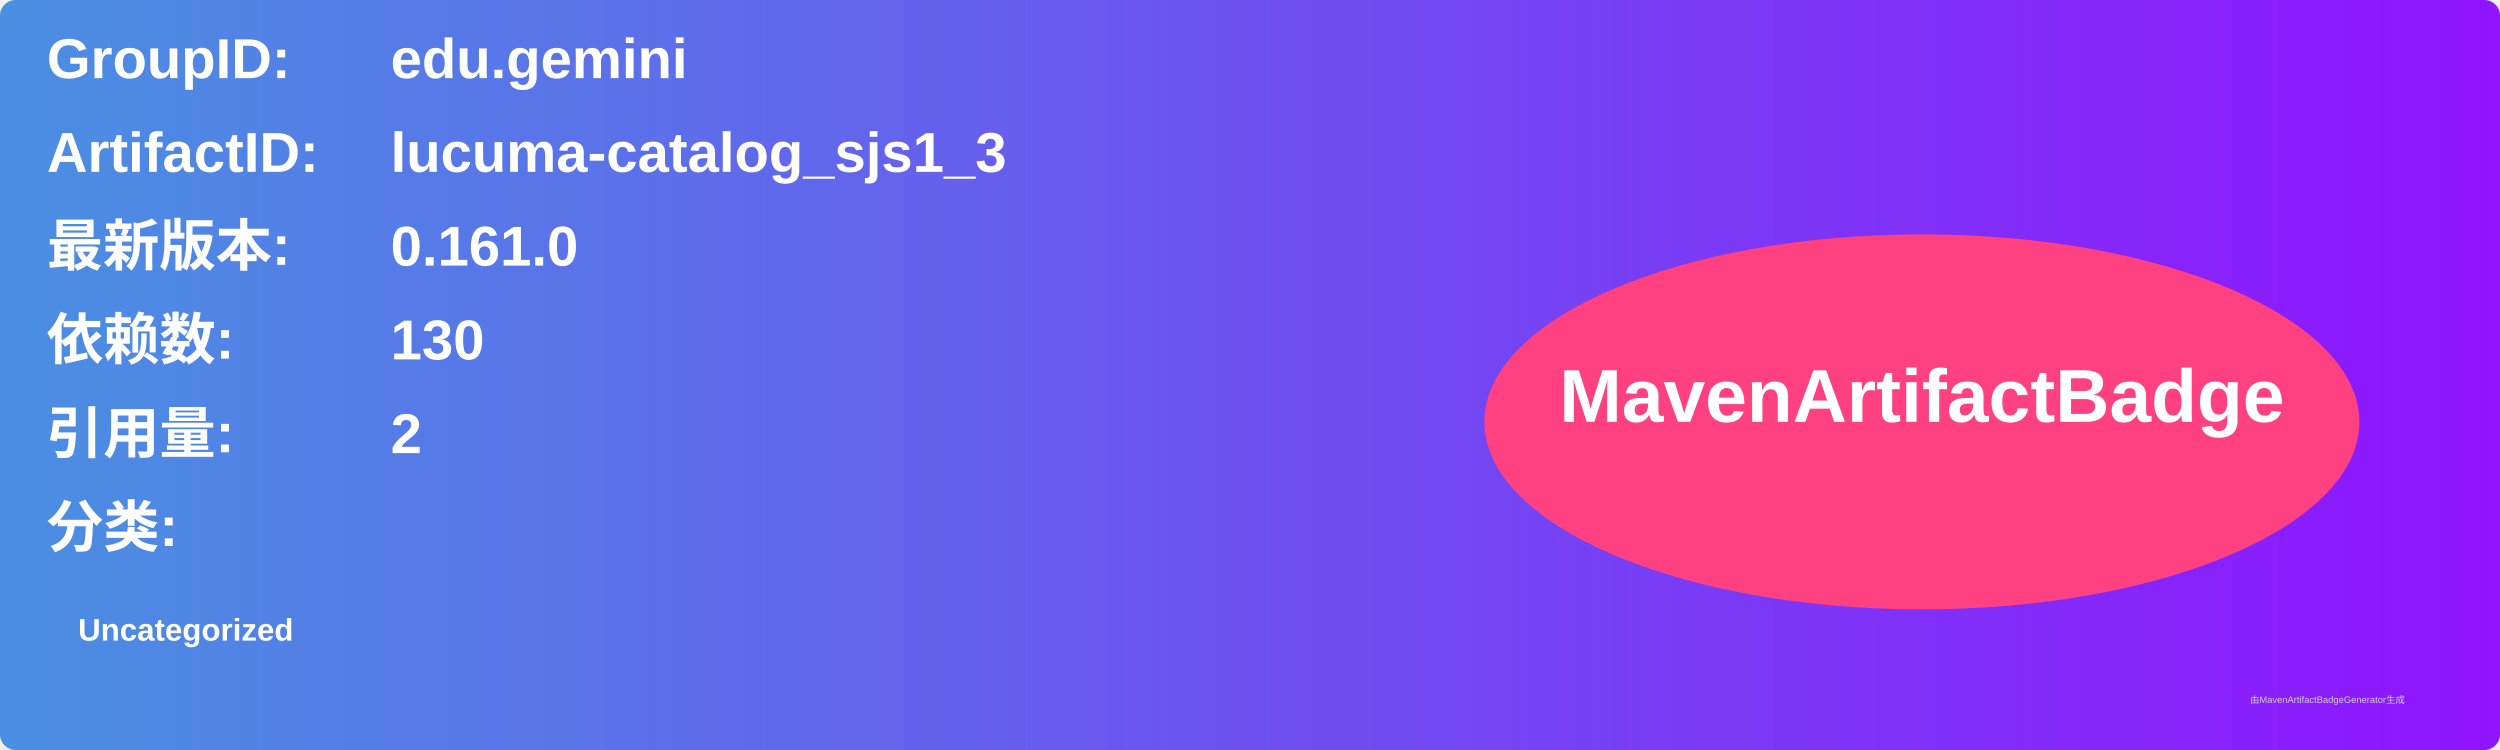
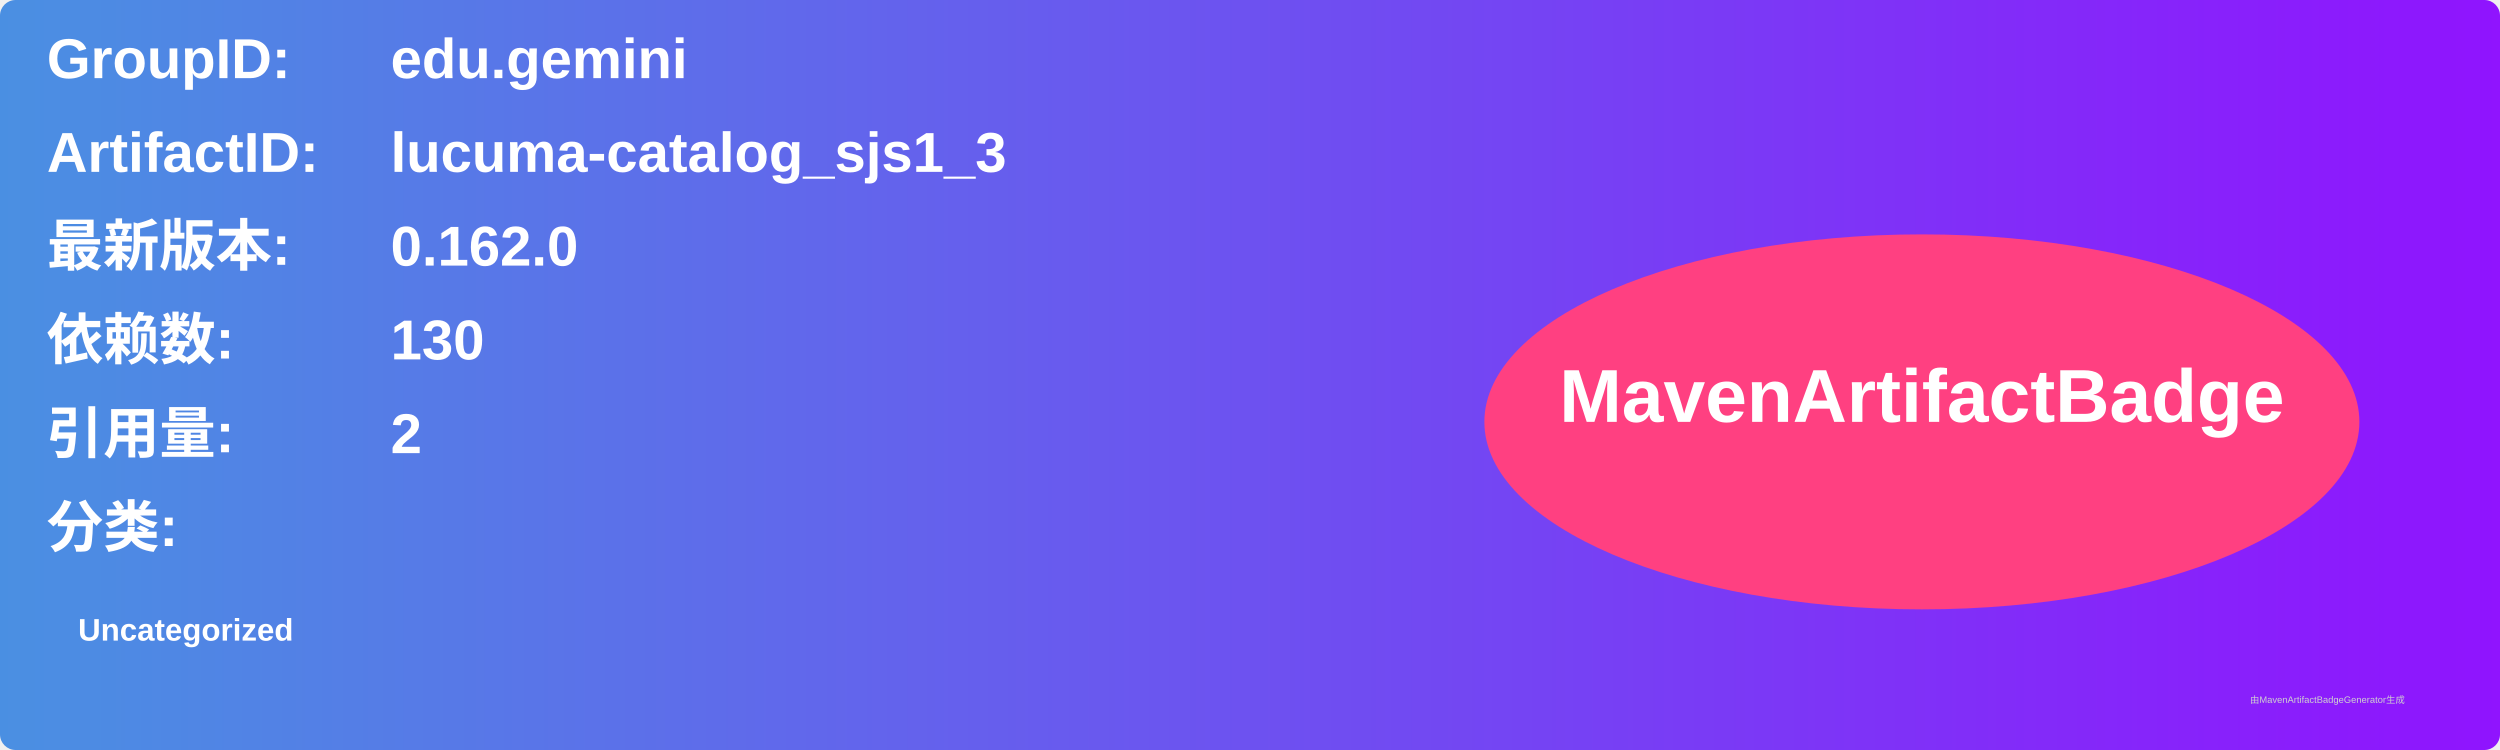
<svg xmlns="http://www.w3.org/2000/svg" width="800" height="240" viewBox="0 0 800 240">
  <linearGradient id="grad" x1="0%" y1="0%" x2="100%" y2="0%">
    <stop offset="0%" stop-color="#4a90e2" />
    <stop offset="100%" stop-color="#9013fe" />
  </linearGradient>
  <rect width="100%" height="100%" rx="5" ry="5" fill="url(#grad)" />
  <g transform="translate(15, 15)">
    <text x="0" y="10" font-family="Arial" font-size="18" fill="white" font-weight="bold" width="260">GroupID:</text>
    <text x="110" y="10" font-family="Arial" font-size="18" fill="white" font-weight="bold" width="460">edu.gemini</text>
    <text x="0" y="40" font-family="Arial" font-size="18" fill="white" font-weight="bold" width="260">ArtifactID:</text>
    <text x="110" y="40" font-family="Arial" font-size="18" fill="white" font-weight="bold" width="460">lucuma-catalog_sjs1_3</text>
    <text x="0" y="70" font-family="Arial" font-size="18" fill="white" font-weight="bold">最新版本:</text>
    <text x="110" y="70" font-family="Arial" font-size="18" fill="white" font-weight="bold">
-       <tspan font-weight="bold">0.161.0</tspan>
+       <tspan font-weight="bold">0.162.0</tspan>
    </text>
    <text x="0" y="100" font-family="Arial" font-size="18" fill="white" font-weight="bold">依赖数: </text>
    <text x="110" y="100" font-family="Arial" font-size="18" fill="white">
      <tspan font-weight="bold">130</tspan>
    </text>
    <text x="0" y="130" font-family="Arial" font-size="18" fill="white" font-weight="bold">引用量: </text>
    <text x="110" y="130" font-family="Arial" font-size="18" fill="white">
      <tspan font-weight="bold">2</tspan>
    </text>
    <text x="0" y="160" font-family="Arial" font-size="18" fill="white" font-weight="bold">分类:</text>
    <text x="10" y="190" font-family="Arial" font-size="10" fill="white">
      <tspan font-weight="bold">Uncategorized</tspan>
    </text>
    <ellipse cx="600" cy="120" rx="140" ry="60" fill="#ff4081" />
    <text x="600" y="120" text-anchor="middle" font-family="Arial" font-size="24" fill="white" font-weight="bold">MavenArtifactBadge</text>
  </g>
  <text x="720" y="225" font-family="Arial" font-size="3" fill="#d0d0d0">由MavenArtifactBadgeGenerator生成</text>
</svg>
